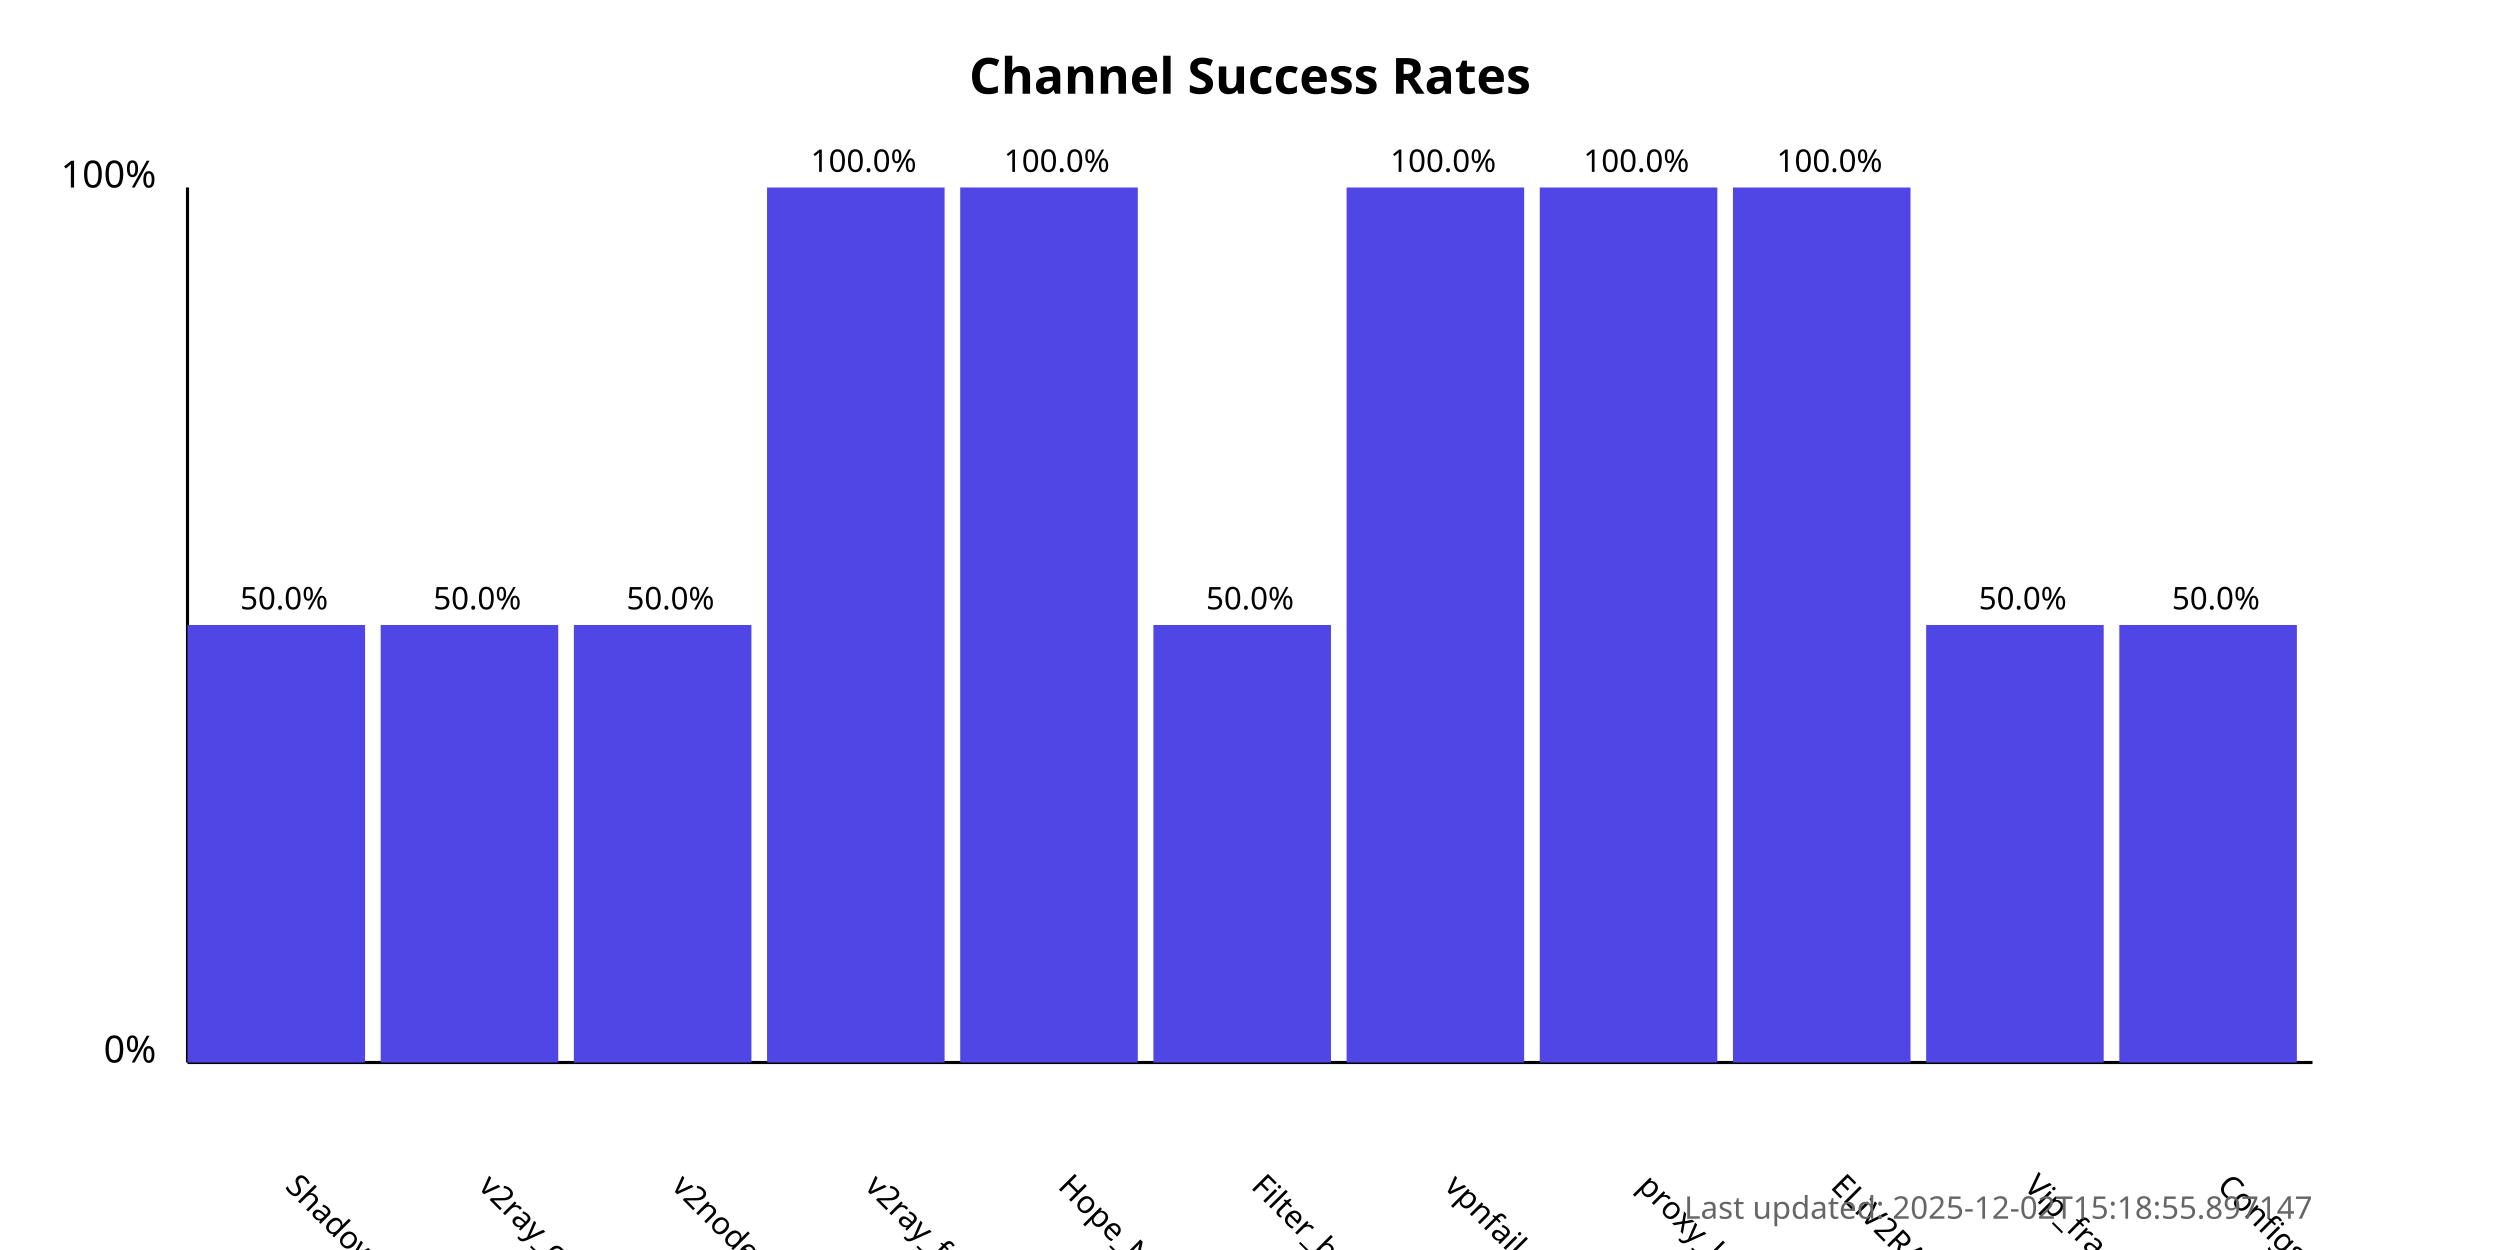
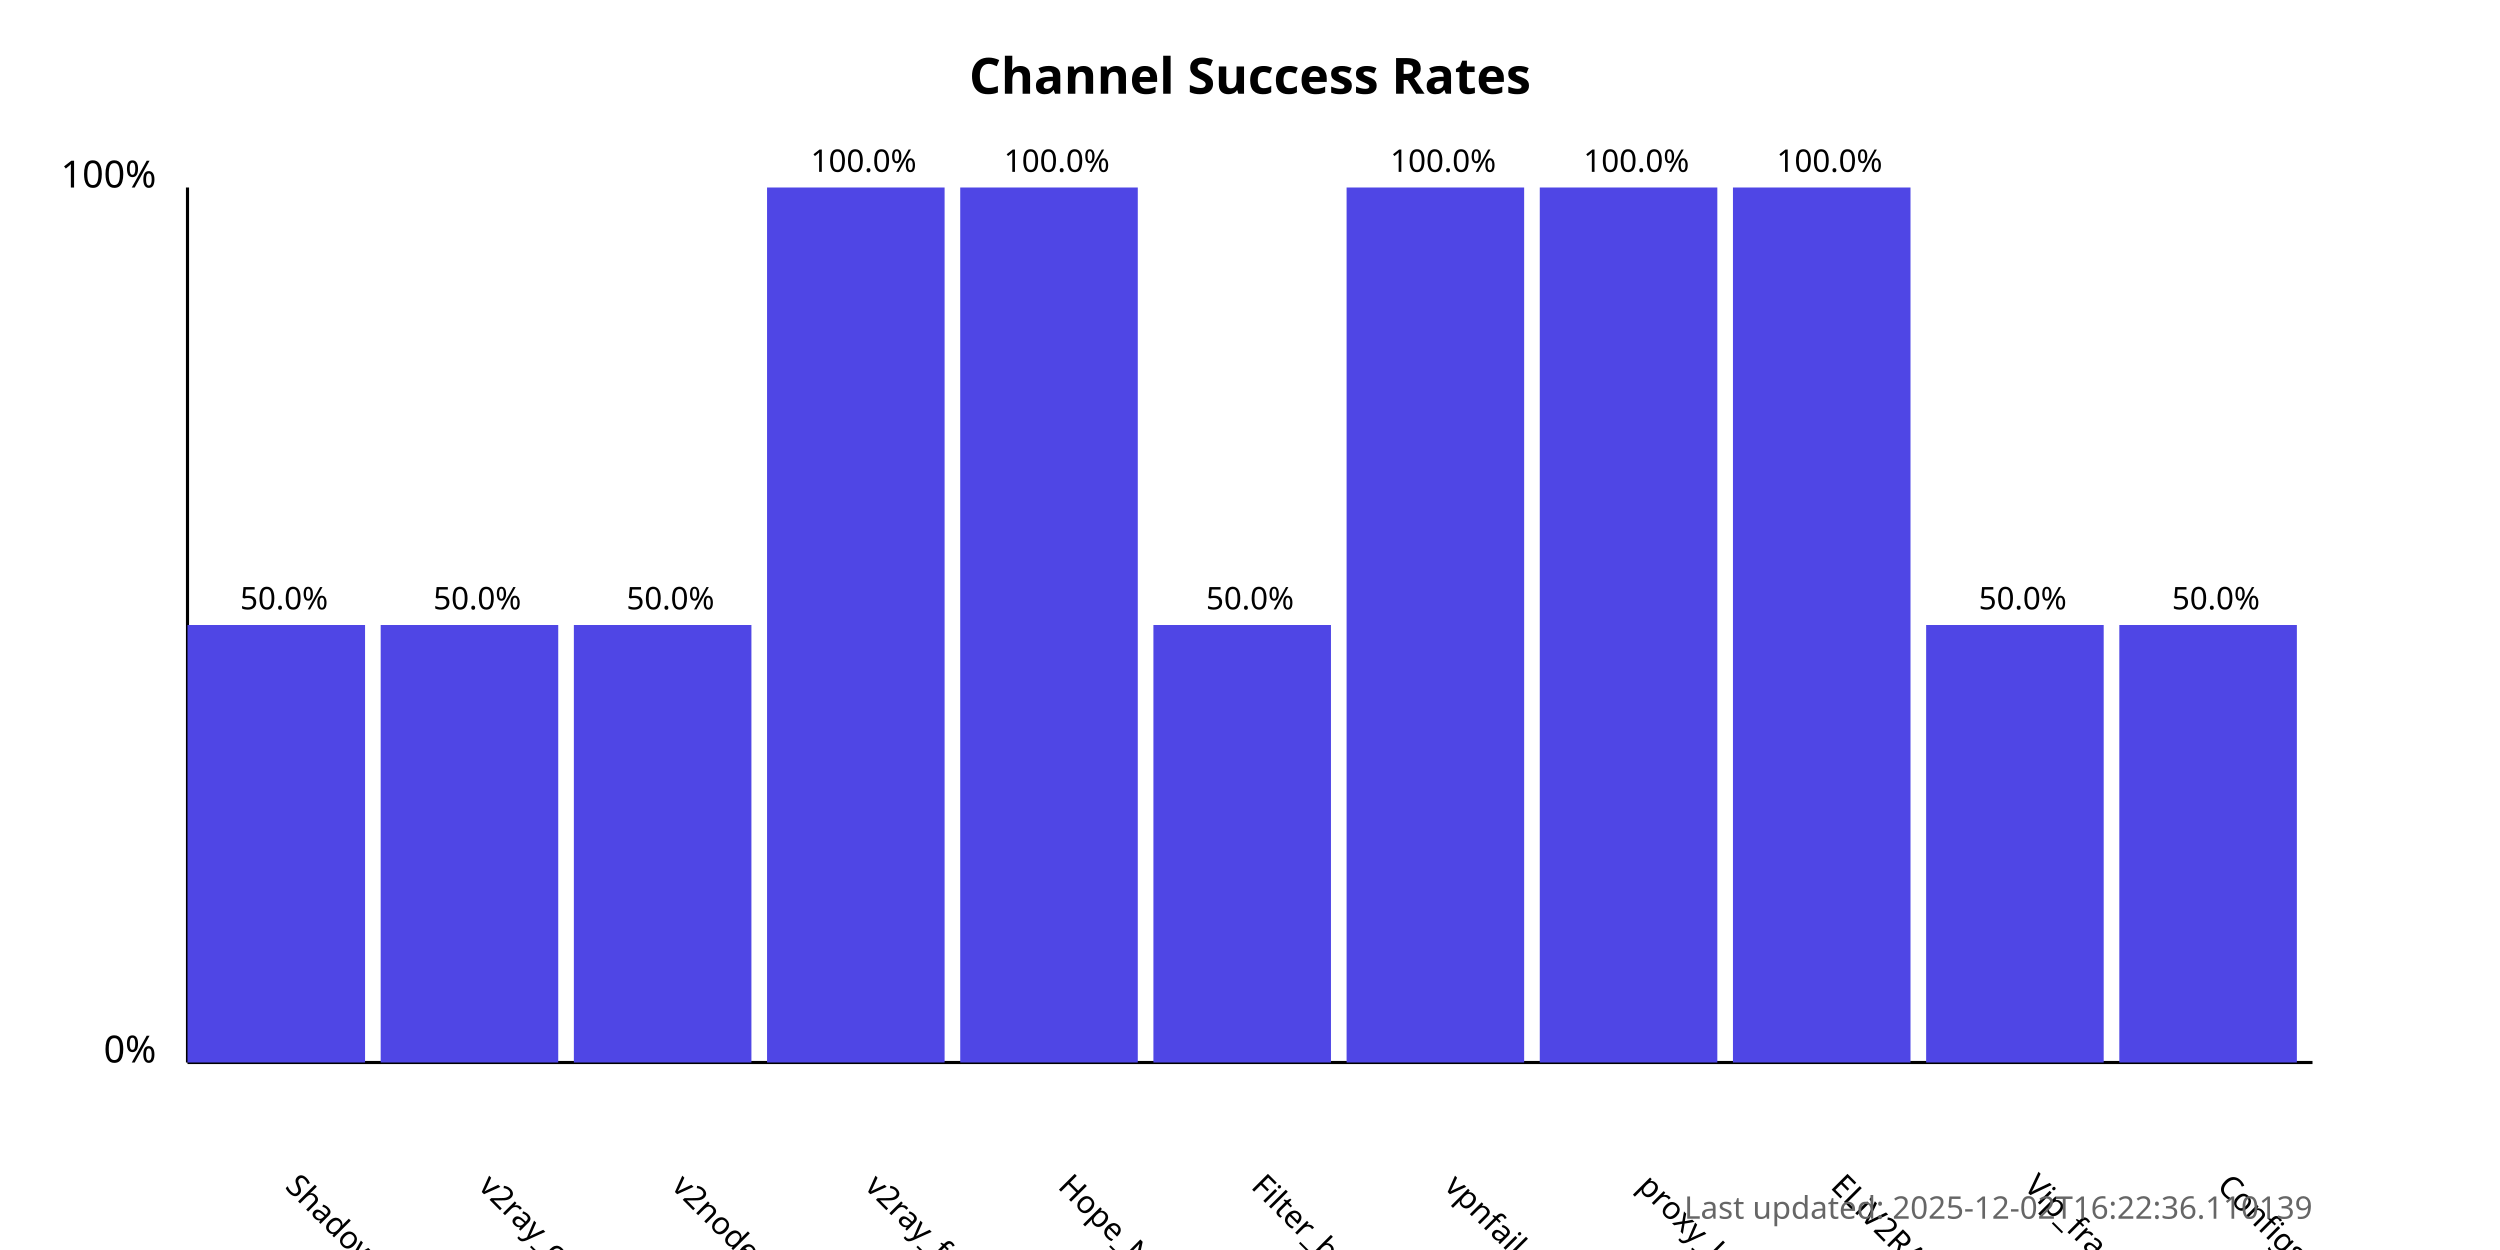
<svg xmlns="http://www.w3.org/2000/svg" width="800" height="400">
  <style>
            .chart-title { font: bold 16px sans-serif; }
            .axis-label { font: 12px sans-serif; }
            .tick-label { font: 10px sans-serif; }
            .bar { fill: #4f46e5; }
            .bar:hover { fill: #6366f1; }
            .timestamp { font: 10px sans-serif; fill: #666; }
        </style>
  <text x="400.0" y="30" text-anchor="middle" class="chart-title">
            Channel Success Rates
        </text>
  <line x1="60" y1="340" x2="60" y2="60" stroke="black" stroke-width="1" />
  <line x1="60" y1="340" x2="740" y2="340" stroke="black" stroke-width="1" />
  <text x="50" y="340" text-anchor="end" class="axis-label">0%</text>
  <text x="50" y="60" text-anchor="end" class="axis-label">100%</text>
  <g>
    <rect x="60" y="200.0" width="56.818" height="140.0" class="bar" />
    <text x="90.909" y="380" transform="rotate(45, 90.90909, 380)" text-anchor="start" class="tick-label">
                ShadowProxy66
            </text>
    <text x="90.909" y="195.0" text-anchor="middle" class="tick-label">
                50.0%
            </text>
  </g>
  <g>
    <rect x="121.818" y="200.0" width="56.818" height="140.0" class="bar" />
    <text x="152.727" y="380" transform="rotate(45, 152.7273, 380)" text-anchor="start" class="tick-label">
                v2ray_configs_pool
            </text>
    <text x="152.727" y="195.0" text-anchor="middle" class="tick-label">
                50.0%
            </text>
  </g>
  <g>
    <rect x="183.636" y="200.0" width="56.818" height="140.0" class="bar" />
    <text x="214.545" y="380" transform="rotate(45, 214.5455, 380)" text-anchor="start" class="tick-label">
                v2nodes
            </text>
    <text x="214.545" y="195.0" text-anchor="middle" class="tick-label">
                50.0%
            </text>
  </g>
  <g>
    <rect x="245.455" y="60.0" width="56.818" height="280.0" class="bar" />
    <text x="276.364" y="380" transform="rotate(45, 276.3636, 380)" text-anchor="start" class="tick-label">
                v2ray_free_conf
            </text>
    <text x="276.364" y="55.0" text-anchor="middle" class="tick-label">
                100.0%
            </text>
  </g>
  <g>
    <rect x="307.273" y="60.0" width="56.818" height="280.0" class="bar" />
    <text x="338.182" y="380" transform="rotate(45, 338.1818, 380)" text-anchor="start" class="tick-label">
                Hope_Net
            </text>
    <text x="338.182" y="55.0" text-anchor="middle" class="tick-label">
                100.0%
            </text>
  </g>
  <g>
    <rect x="369.091" y="200.0" width="56.818" height="140.0" class="bar" />
    <text x="400.0" y="380" transform="rotate(45, 400.0, 380)" text-anchor="start" class="tick-label">
                Filter_breaker
            </text>
    <text x="400.0" y="195.0" text-anchor="middle" class="tick-label">
                50.0%
            </text>
  </g>
  <g>
    <rect x="430.909" y="60.0" width="56.818" height="280.0" class="bar" />
    <text x="461.818" y="380" transform="rotate(45, 461.8182, 380)" text-anchor="start" class="tick-label">
                vpnfail_vless
            </text>
    <text x="461.818" y="55.0" text-anchor="middle" class="tick-label">
                100.0%
            </text>
  </g>
  <g>
    <rect x="492.727" y="60.0" width="56.818" height="280.0" class="bar" />
    <text x="523.636" y="380" transform="rotate(45, 523.6364, 380)" text-anchor="start" class="tick-label">
                proxy_kafee
            </text>
    <text x="523.636" y="55.0" text-anchor="middle" class="tick-label">
                100.0%
            </text>
  </g>
  <g>
    <rect x="554.545" y="60.0" width="56.818" height="280.0" class="bar" />
    <text x="585.455" y="380" transform="rotate(45, 585.4545, 380)" text-anchor="start" class="tick-label">
                ELiV2RAY
            </text>
    <text x="585.455" y="55.0" text-anchor="middle" class="tick-label">
                100.0%
            </text>
  </g>
  <g>
    <rect x="616.364" y="200.0" width="56.818" height="140.0" class="bar" />
    <text x="647.273" y="380" transform="rotate(45, 647.2727, 380)" text-anchor="start" class="tick-label">
                Vip_fragment_v2ray
            </text>
    <text x="647.273" y="195.0" text-anchor="middle" class="tick-label">
                50.0%
            </text>
  </g>
  <g>
    <rect x="678.182" y="200.0" width="56.818" height="140.0" class="bar" />
    <text x="709.091" y="380" transform="rotate(45, 709.0909, 380)" text-anchor="start" class="tick-label">
                ConfigsHubPlus
            </text>
    <text x="709.091" y="195.0" text-anchor="middle" class="tick-label">
                50.0%
            </text>
  </g>
  <text x="740" y="390" text-anchor="end" class="timestamp">
-             Last updated: 2025-12-02T15:18:55.897147
+             Last updated: 2025-12-02T16:22:36.110139
        </text>
</svg>
